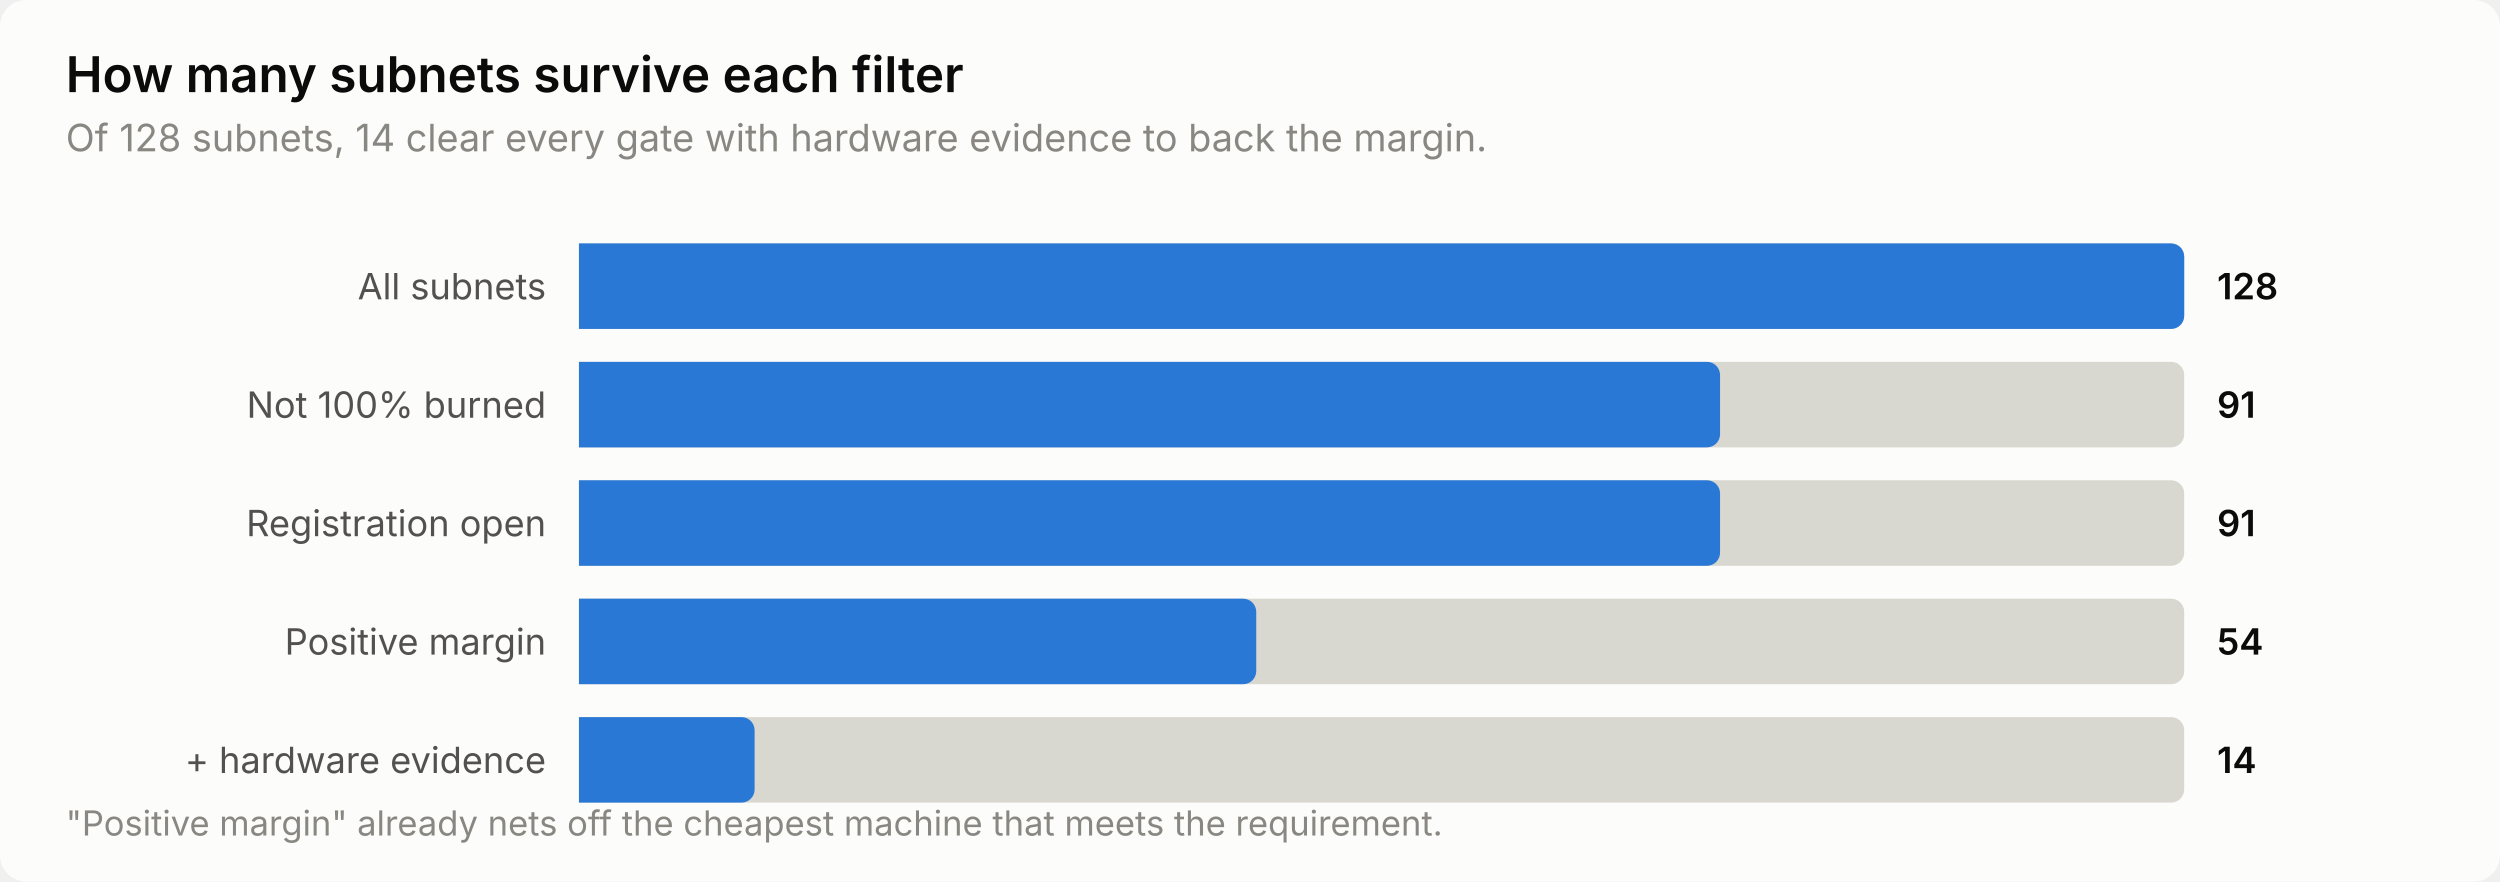
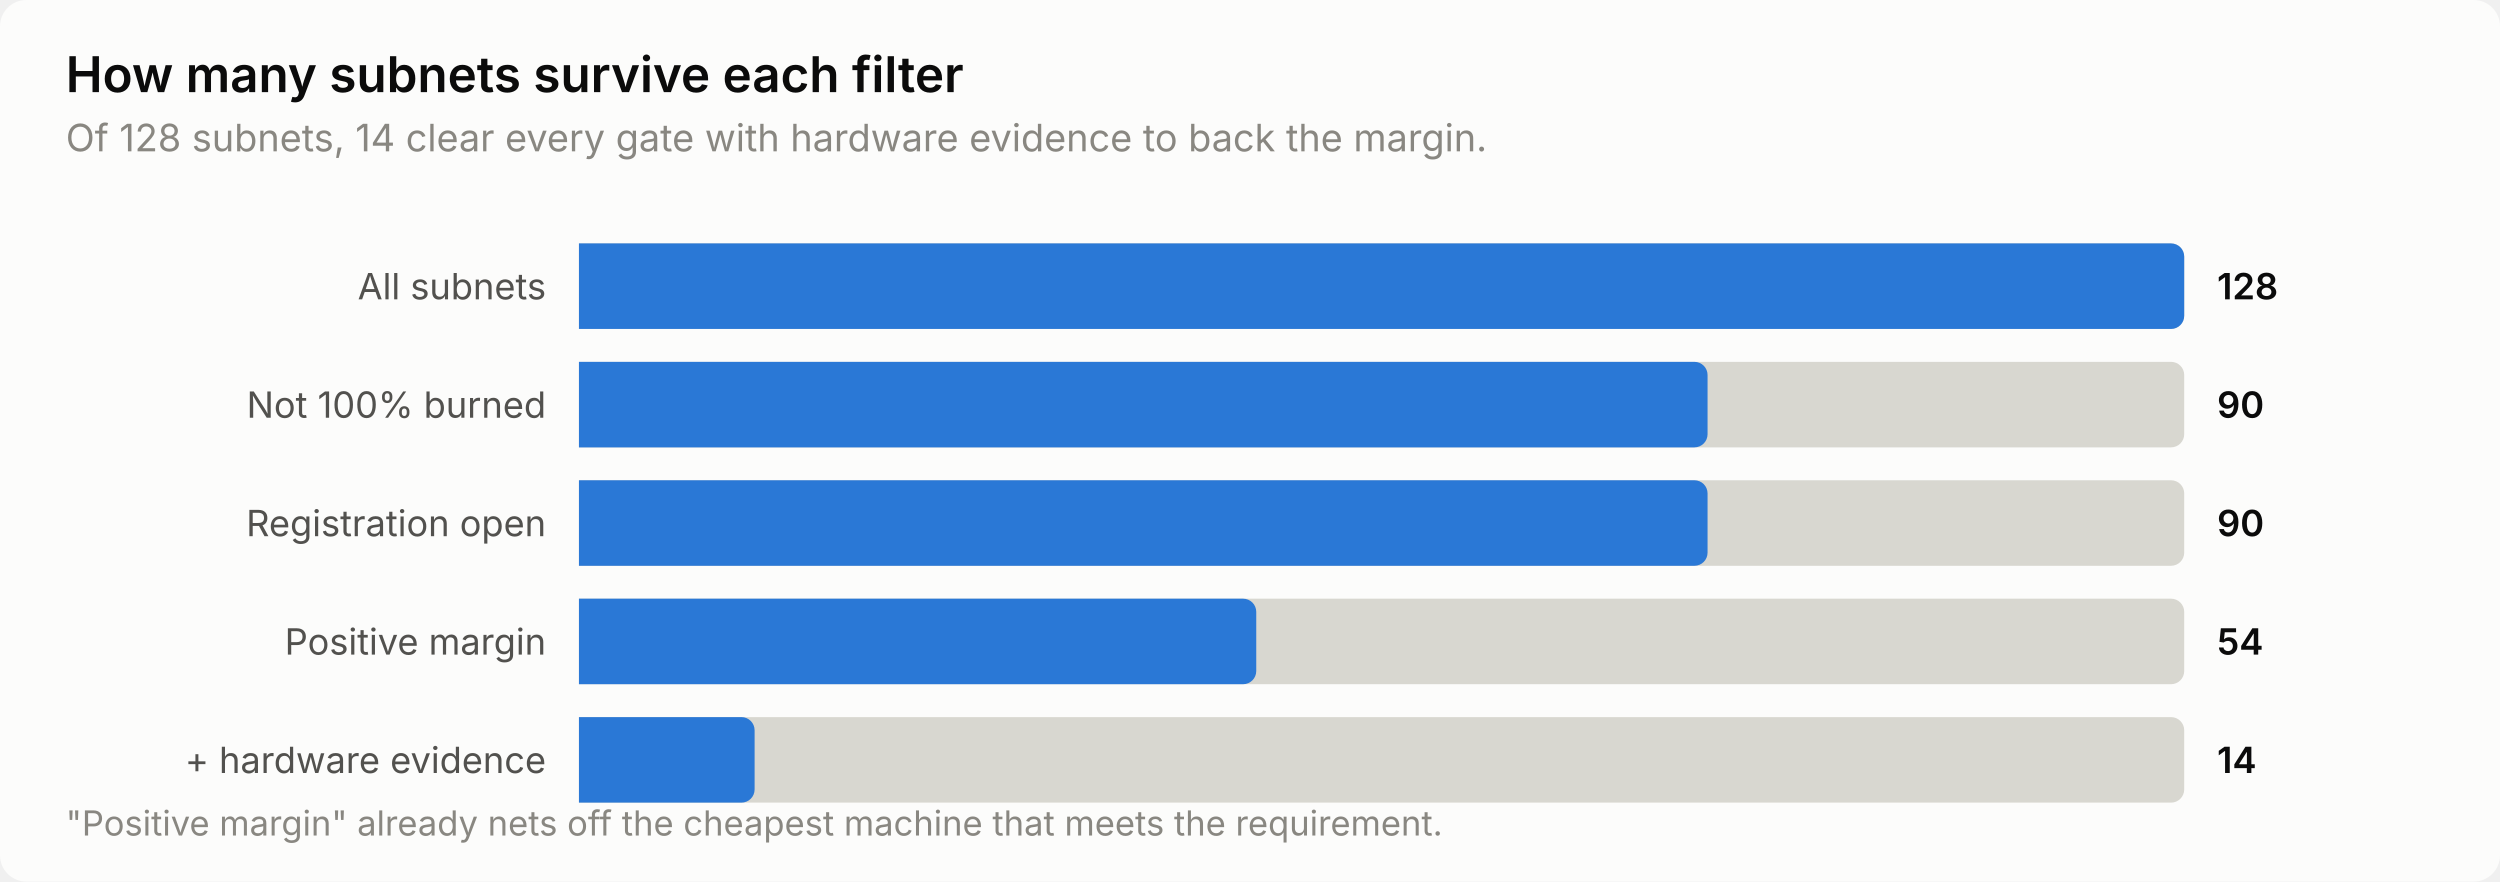
<svg xmlns="http://www.w3.org/2000/svg" width="760" height="268" viewBox="0 0 760 268" role="img" aria-label="How many subnets survive each filter">
  <style>
    text { font-family: system-ui, -apple-system, 'Segoe UI', sans-serif; }
    .t-title { font-size: 15px; font-weight: 600; }
    .t-sub { font-size: 11.5px; }
    .t-lab { font-size: 11px; }
    .t-val { font-size: 11px; font-weight: 600; font-variant-numeric: tabular-nums; }
    .t-tick { font-size: 10.5px; font-variant-numeric: tabular-nums; }

    .surface { fill: #fcfcfb; }
    .ink { fill: #0b0b0b; }
    .ink2 { fill: #52514e; }
    .muted { fill: #898781; }
    .grid { stroke: #e1e0d9; }
    .axis { stroke: #c3c2b7; }
    .accent { fill: #2a78d6; }
    .critical { fill: #d03b3b; }
    .deemph { fill: #d8d7d0; }

    @media (prefers-color-scheme: dark) {
      .surface { fill: #1a1a19; }
      .ink { fill: #ffffff; }
      .ink2 { fill: #c3c2b7; }
      .muted { fill: #898781; }
      .grid { stroke: #2c2c2a; }
      .axis { stroke: #383835; }
      .accent { fill: #3987e5; }
      .deemph { fill: #3a3a37; }
    }
</style>
  <rect class="surface" width="760" height="268" rx="8" />
  <text class="ink t-title" x="20" y="28">How many subnets survive each filter</text>
  <text class="muted t-sub" x="20" y="46">Of 128 subnets, 14 clear every gate with hardware evidence to back the margin.</text>
  <text class="ink2 t-lab" x="166" y="91" text-anchor="end">All subnets</text>
  <path class="deemph" d="M176.0,74.0 H660.0 a4.0,4.0 0 0 1 4.0,4.0 V96.0 a4.0,4.0 0 0 1 -4.0,4.0 H176.0 Z" />
  <path class="accent" d="M176.0,74.0 H660.0 a4.0,4.0 0 0 1 4.0,4.0 V96.0 a4.0,4.0 0 0 1 -4.0,4.0 H176.0 Z" />
  <text class="ink t-val" x="674" y="91">128</text>
  <text class="ink2 t-lab" x="166" y="127" text-anchor="end">Not 100% burned</text>
  <path class="deemph" d="M176.0,110.0 H660.0 a4.0,4.0 0 0 1 4.0,4.0 V132.0 a4.0,4.0 0 0 1 -4.0,4.0 H176.0 Z" />
-   <path class="accent" d="M176.0,110.0 H518.9 a4.0,4.0 0 0 1 4.0,4.0 V132.0 a4.0,4.0 0 0 1 -4.0,4.0 H176.0 Z" />
-   <text class="ink t-val" x="674" y="127">91</text>
+   <path class="accent" d="M176.0,110.0 H515.1 a4.0,4.0 0 0 1 4.0,4.0 V132.0 a4.0,4.0 0 0 1 -4.0,4.0 H176.0 Z" />
+   <text class="ink t-val" x="674" y="127">90</text>
  <text class="ink2 t-lab" x="166" y="163" text-anchor="end">Registration open</text>
  <path class="deemph" d="M176.0,146.0 H660.0 a4.0,4.0 0 0 1 4.0,4.0 V168.0 a4.0,4.0 0 0 1 -4.0,4.0 H176.0 Z" />
-   <path class="accent" d="M176.0,146.0 H518.9 a4.0,4.0 0 0 1 4.0,4.0 V168.0 a4.0,4.0 0 0 1 -4.0,4.0 H176.0 Z" />
-   <text class="ink t-val" x="674" y="163">91</text>
+   <path class="accent" d="M176.0,146.0 H515.1 a4.0,4.0 0 0 1 4.0,4.0 V168.0 a4.0,4.0 0 0 1 -4.0,4.0 H176.0 Z" />
+   <text class="ink t-val" x="674" y="163">90</text>
  <text class="ink2 t-lab" x="166" y="199" text-anchor="end">Positive margin</text>
  <path class="deemph" d="M176.0,182.0 H660.0 a4.0,4.0 0 0 1 4.0,4.0 V204.0 a4.0,4.0 0 0 1 -4.0,4.0 H176.0 Z" />
  <path class="accent" d="M176.0,182.0 H377.9 a4.0,4.0 0 0 1 4.0,4.0 V204.0 a4.0,4.0 0 0 1 -4.0,4.0 H176.0 Z" />
  <text class="ink t-val" x="674" y="199">54</text>
  <text class="ink2 t-lab" x="166" y="235" text-anchor="end">+ hardware evidence</text>
  <path class="deemph" d="M176.0,218.0 H660.0 a4.0,4.0 0 0 1 4.0,4.0 V240.0 a4.0,4.0 0 0 1 -4.0,4.0 H176.0 Z" />
  <path class="accent" d="M176.0,218.0 H225.4 a4.0,4.0 0 0 1 4.0,4.0 V240.0 a4.0,4.0 0 0 1 -4.0,4.0 H176.0 Z" />
  <text class="ink t-val" x="674" y="235">14</text>
  <text class="muted t-tick" x="20" y="254">"Positive margin" already nets off the cheapest machine that meets the requirement.</text>
</svg>
